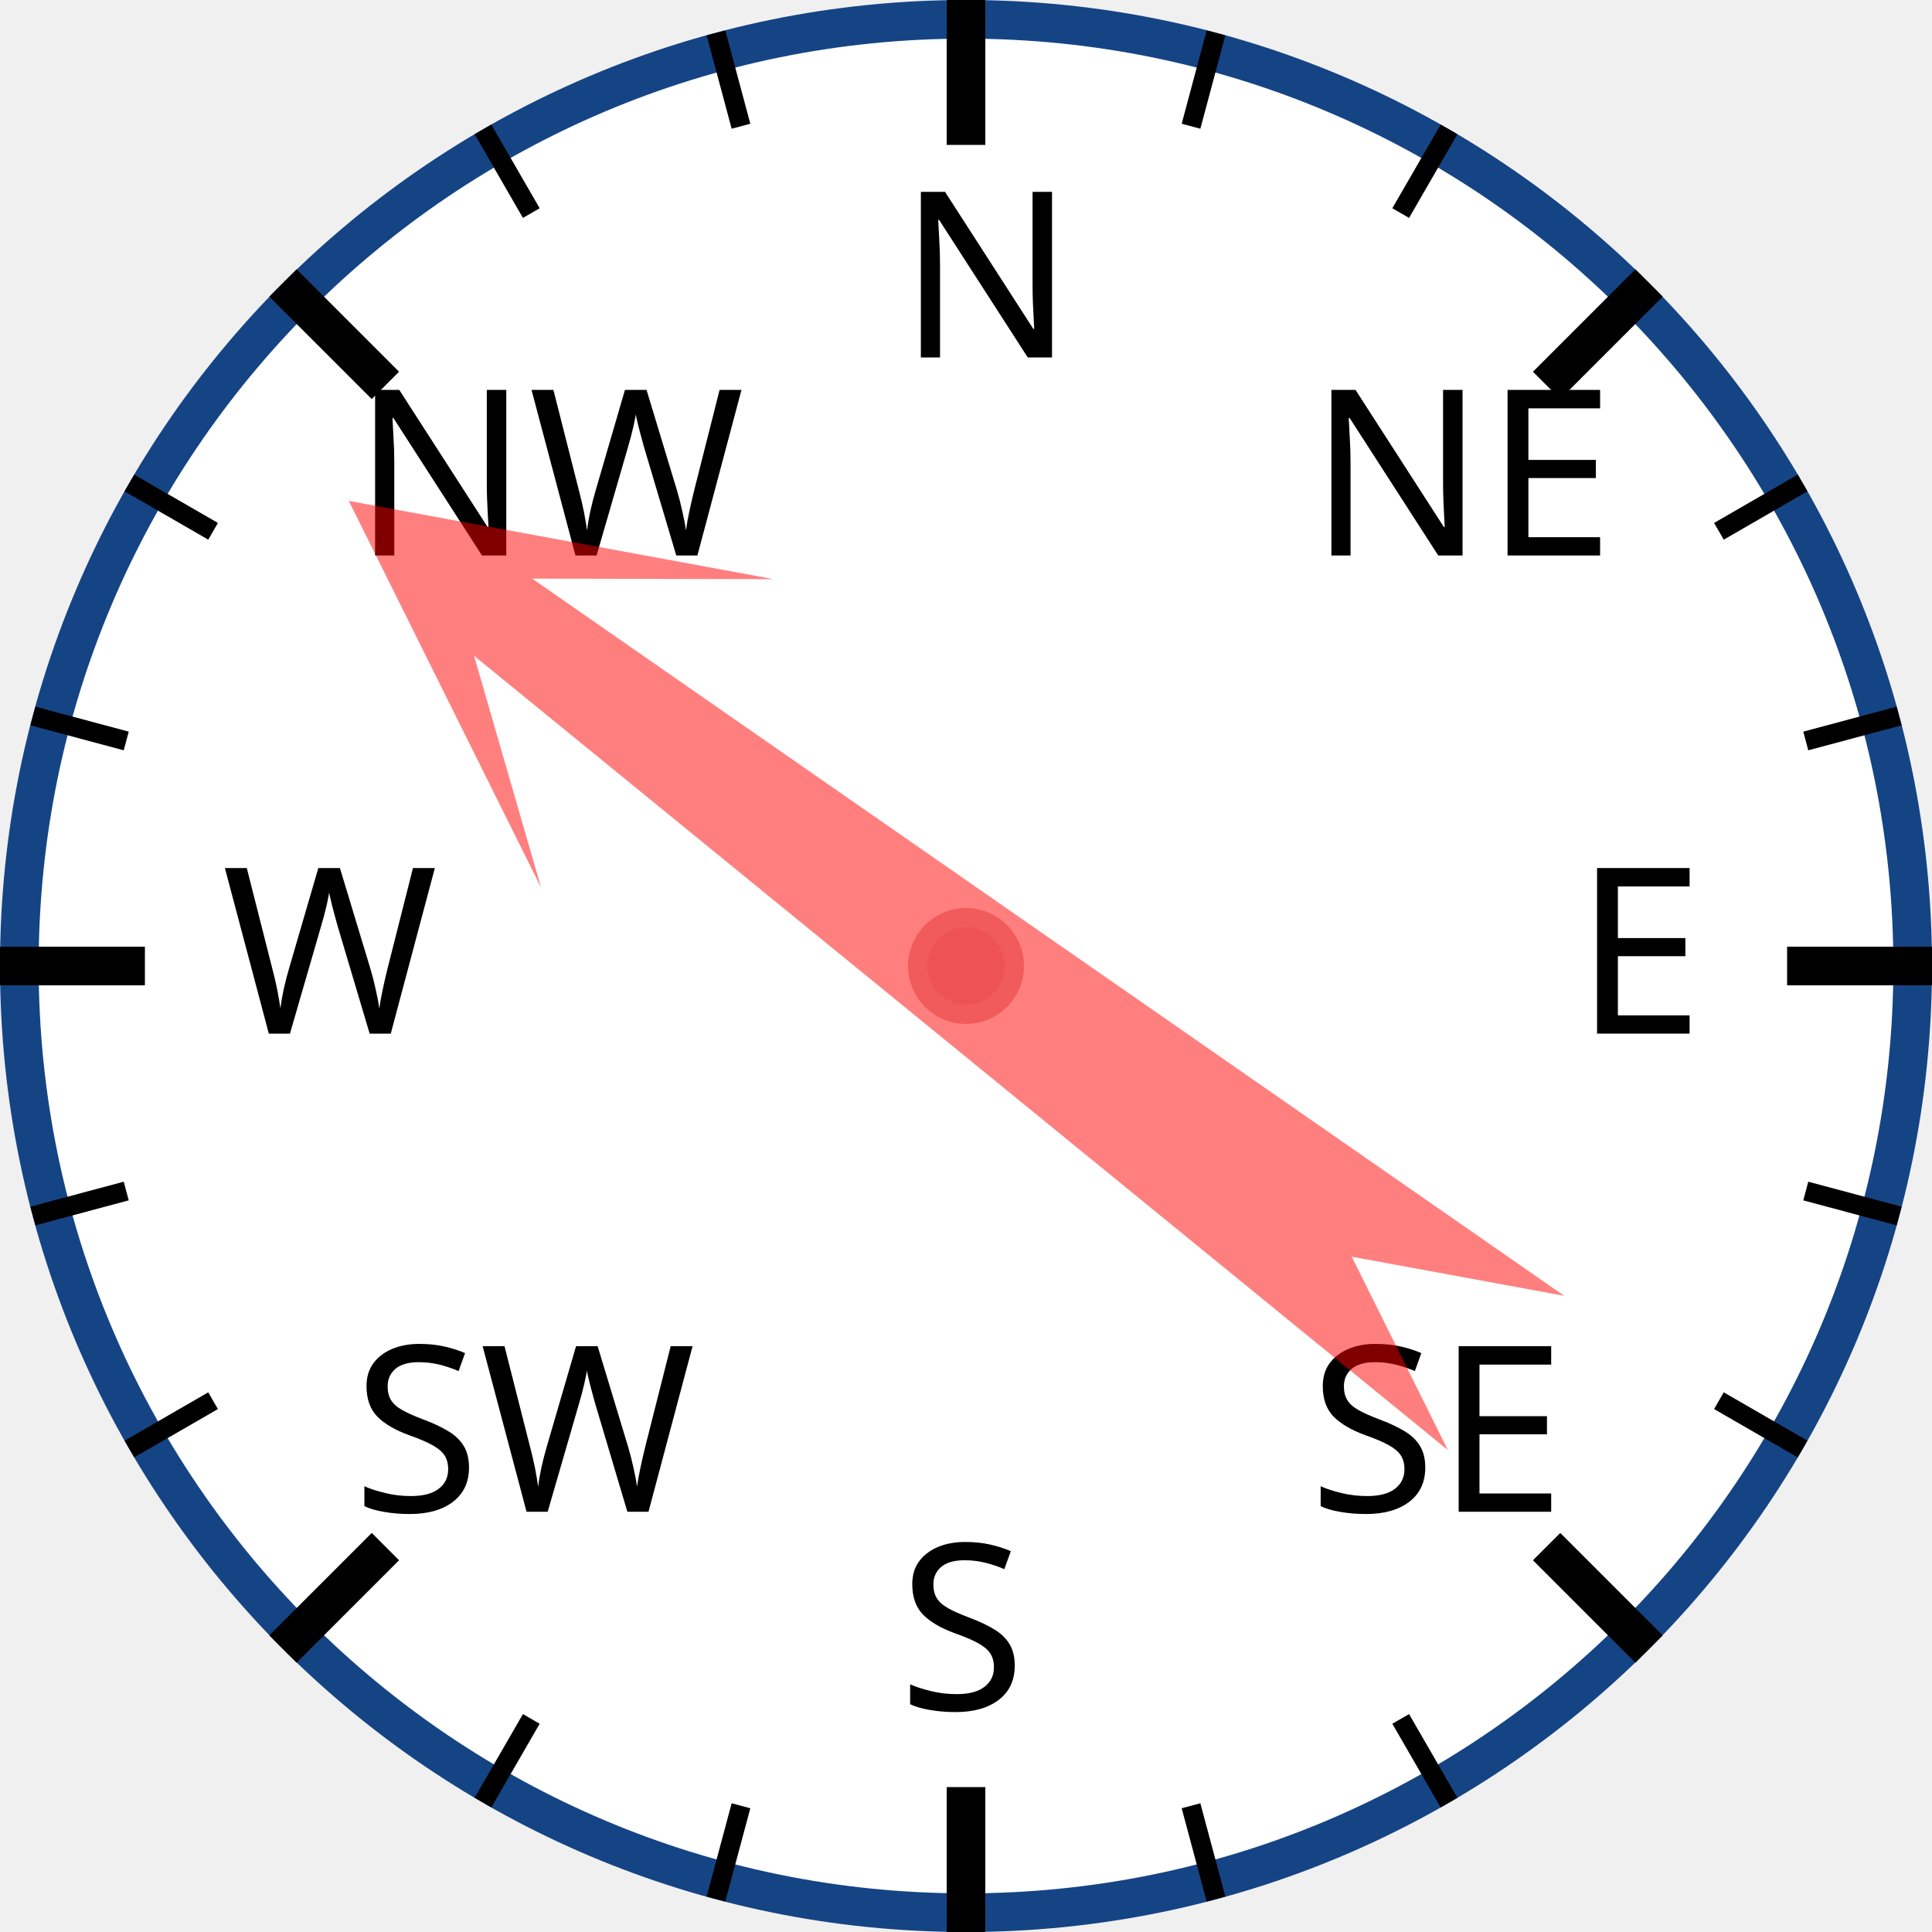
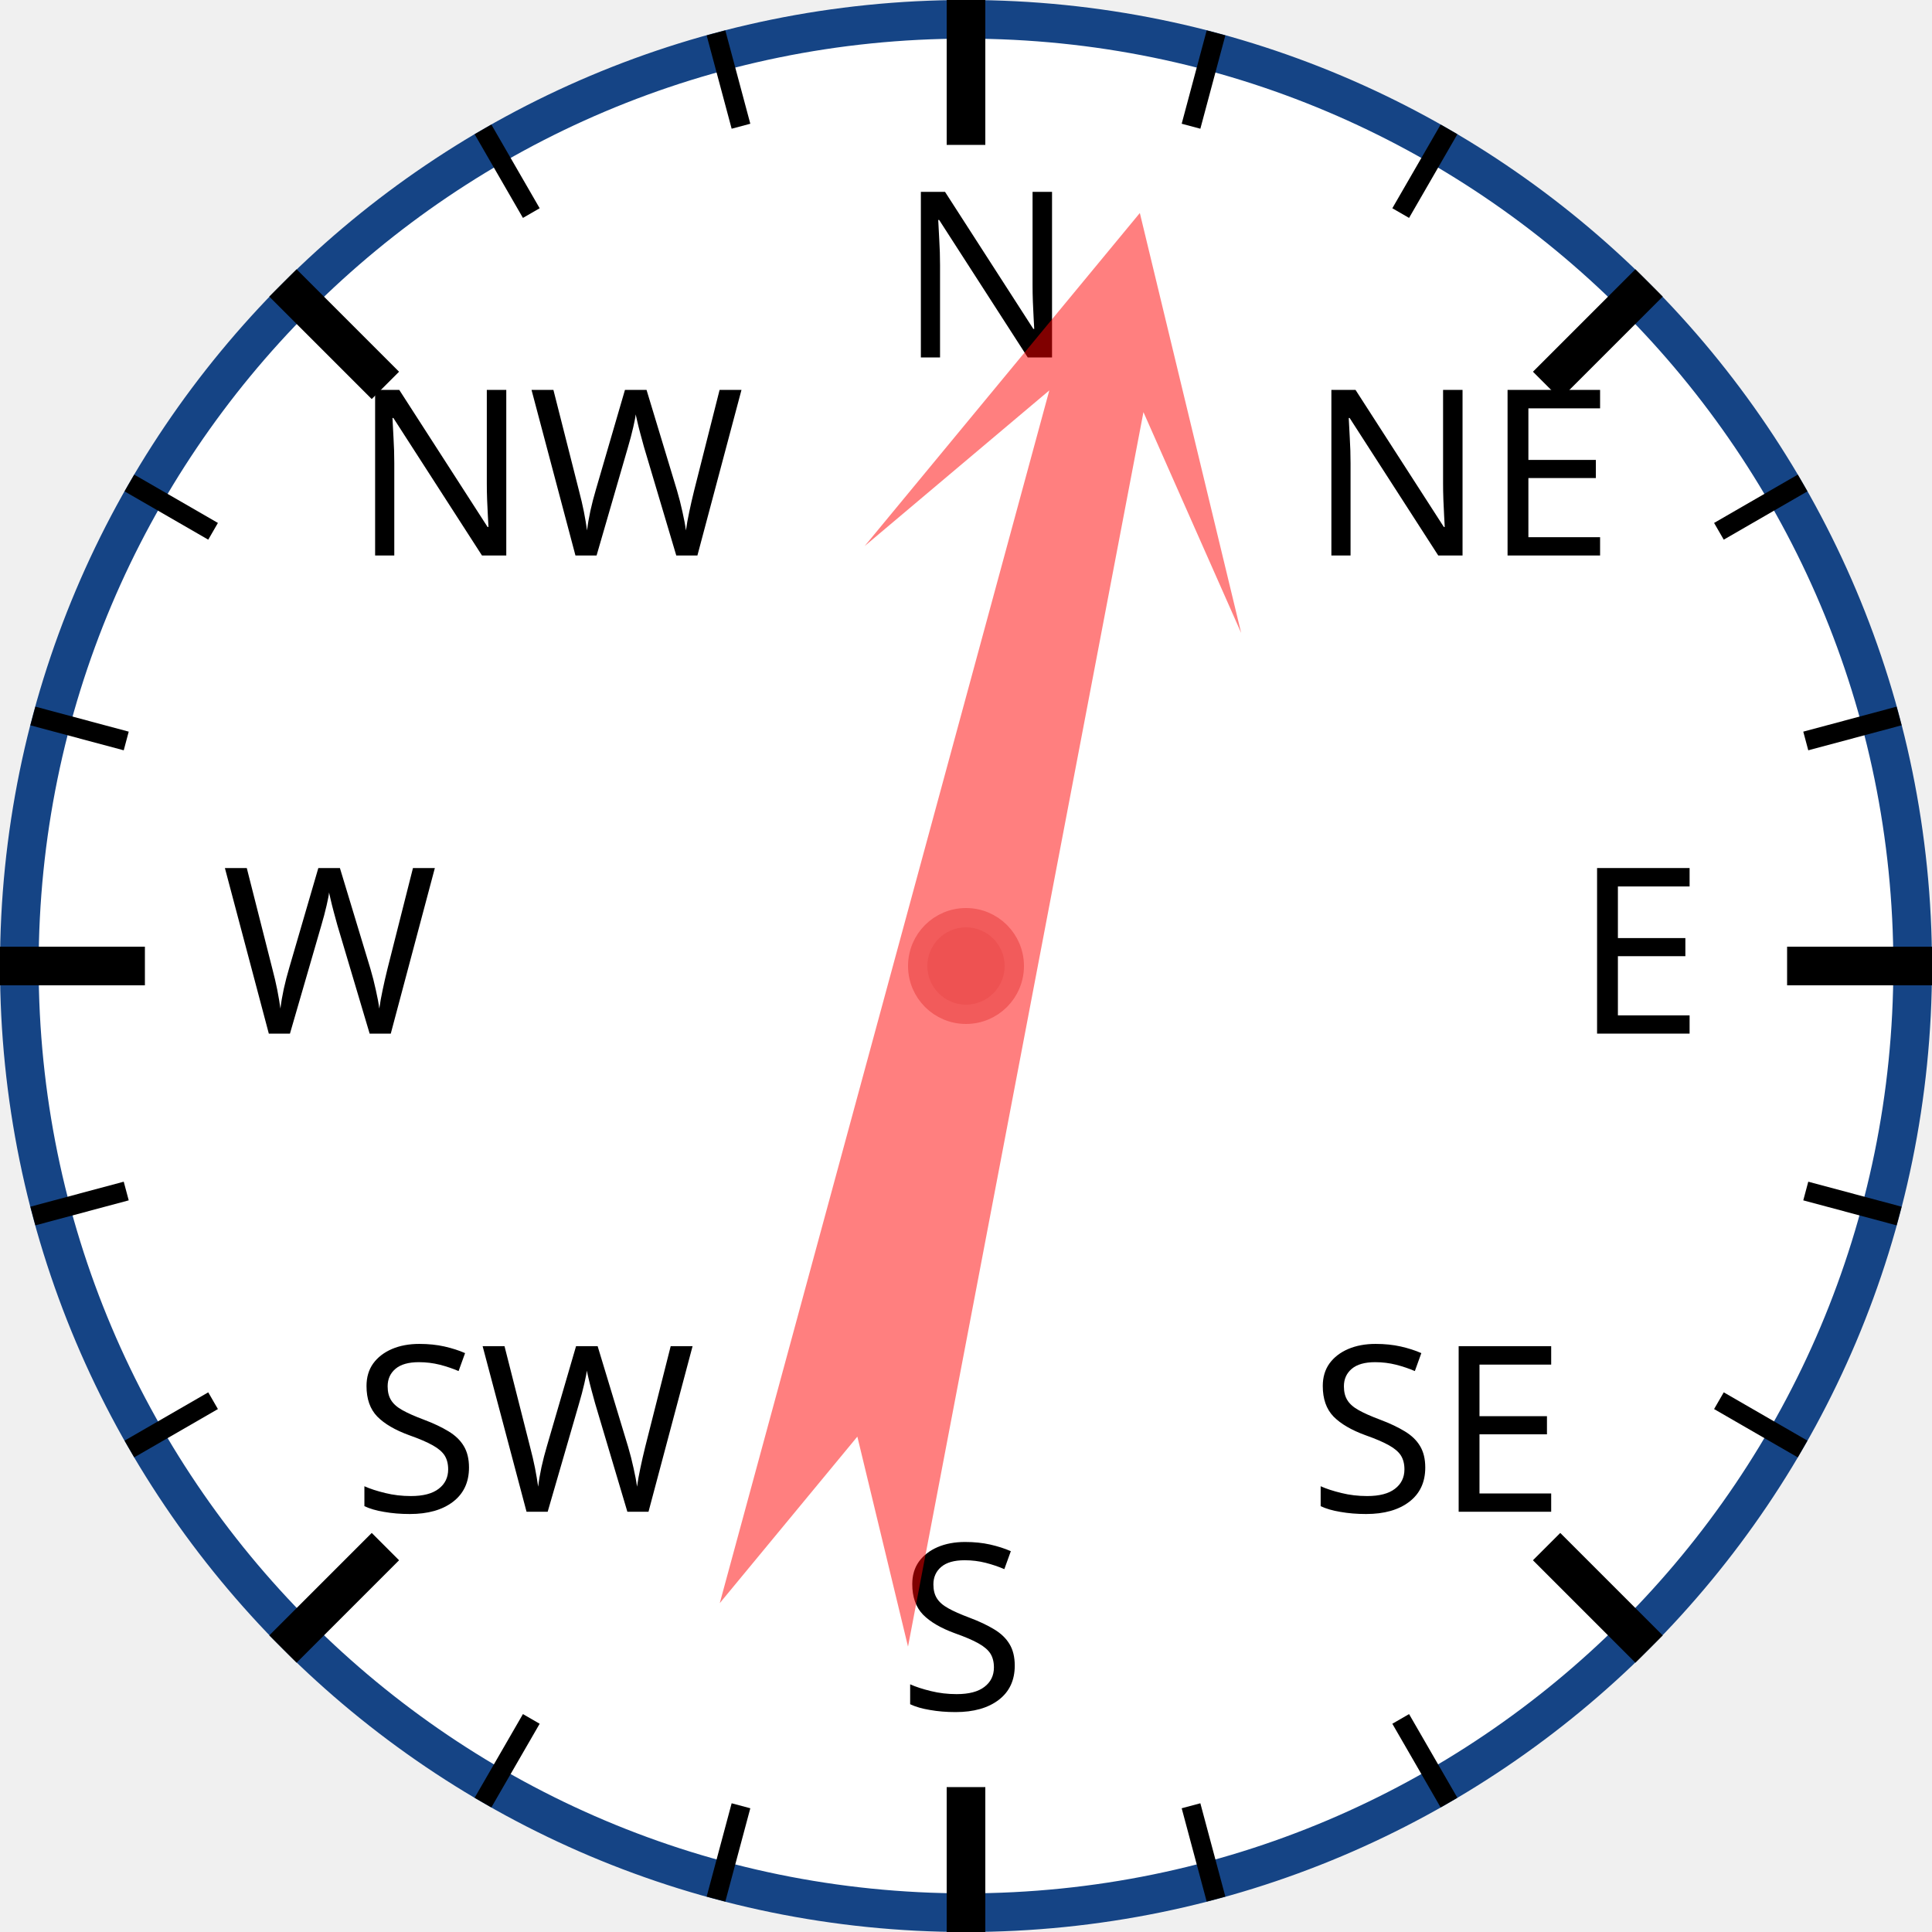
<svg xmlns="http://www.w3.org/2000/svg" width="120px" height="120px" viewBox="0 0 200 200">
  <circle cx="100" cy="100" r="98" style="fill: white; stroke: #154485; stroke-width: 4;" />
  <text x="93.0" y="37.0" style="font-family: sans-serif; font-size: 18pt;">N</text>
  <line x1="100.0" y1="0.0" x2="100.0" y2="15.0" style="stroke: black; stroke-width: 4;" />
  <line x1="74.118" y1="3.407" x2="76.706" y2="13.067" style="stroke: black; stroke-width: 2;" />
  <line x1="50" y1="13.397" x2="55" y2="22.058" style="stroke: black; stroke-width: 2;" />
  <text x="36.503" y="57.503" style="font-family: sans-serif; font-size: 18pt;">NW</text>
  <line x1="29.289" y1="29.289" x2="39.896" y2="39.896" style="stroke: black; stroke-width: 4;" />
  <line x1="13.397" y1="50" x2="22.058" y2="55" style="stroke: black; stroke-width: 2;" />
  <line x1="3.407" y1="74.118" x2="13.067" y2="76.706" style="stroke: black; stroke-width: 2;" />
  <text x="23.0" y="107.0" style="font-family: sans-serif; font-size: 18pt;">W</text>
  <line x1="0.0" y1="100.0" x2="15.0" y2="100.0" style="stroke: black; stroke-width: 4;" />
  <line x1="3.407" y1="125.882" x2="13.067" y2="123.294" style="stroke: black; stroke-width: 2;" />
  <line x1="13.397" y1="150" x2="22.058" y2="145" style="stroke: black; stroke-width: 2;" />
  <text x="36.503" y="156.497" style="font-family: sans-serif; font-size: 18pt;">SW</text>
  <line x1="29.289" y1="170.711" x2="39.896" y2="160.104" style="stroke: black; stroke-width: 4;" />
  <line x1="50" y1="186.603" x2="55" y2="177.942" style="stroke: black; stroke-width: 2;" />
  <line x1="74.118" y1="196.593" x2="76.706" y2="186.933" style="stroke: black; stroke-width: 2;" />
  <text x="93" y="177.0" style="font-family: sans-serif; font-size: 18pt;">S</text>
  <line x1="100" y1="200.0" x2="100" y2="185.0" style="stroke: black; stroke-width: 4;" />
  <line x1="125.882" y1="196.593" x2="123.294" y2="186.933" style="stroke: black; stroke-width: 2;" />
  <line x1="150.0" y1="186.603" x2="145.0" y2="177.942" style="stroke: black; stroke-width: 2;" />
  <text x="135.497" y="156.497" style="font-family: sans-serif; font-size: 18pt;">SE</text>
  <line x1="170.711" y1="170.711" x2="160.104" y2="160.104" style="stroke: black; stroke-width: 4;" />
  <line x1="186.603" y1="150" x2="177.942" y2="145" style="stroke: black; stroke-width: 2;" />
  <line x1="196.593" y1="125.882" x2="186.933" y2="123.294" style="stroke: black; stroke-width: 2;" />
  <text x="163.0" y="107" style="font-family: sans-serif; font-size: 18pt;">E</text>
  <line x1="200.0" y1="100" x2="185.0" y2="100" style="stroke: black; stroke-width: 4;" />
  <line x1="196.593" y1="74.118" x2="186.933" y2="76.706" style="stroke: black; stroke-width: 2;" />
  <line x1="186.603" y1="50" x2="177.942" y2="55" style="stroke: black; stroke-width: 2;" />
  <text x="135.497" y="57.503" style="font-family: sans-serif; font-size: 18pt;">NE</text>
  <line x1="170.711" y1="29.289" x2="160.104" y2="39.896" style="stroke: black; stroke-width: 4;" />
  <line x1="150" y1="13.397" x2="145" y2="22.058" style="stroke: black; stroke-width: 2;" />
  <line x1="125.882" y1="3.407" x2="123.294" y2="13.067" style="stroke: black; stroke-width: 2;" />
-   <polygon points="100 20 120 60 105 40 110 170 100 150 90 170 95 40 80 60" style="fill: red; fill-opacity: 0.5;" transform="rotate(307,100,100)" />
+   <polygon points="100 20 120 60 105 40 110 170 100 150 90 170 95 40 80 60" style="fill: red; fill-opacity: 0.5;" transform="rotate(13,100,100)" />
  <circle cx="100" cy="100" r="5" style="fill: #EE5252; stroke: #F25B5B; stroke-width: 2;" />
</svg>
